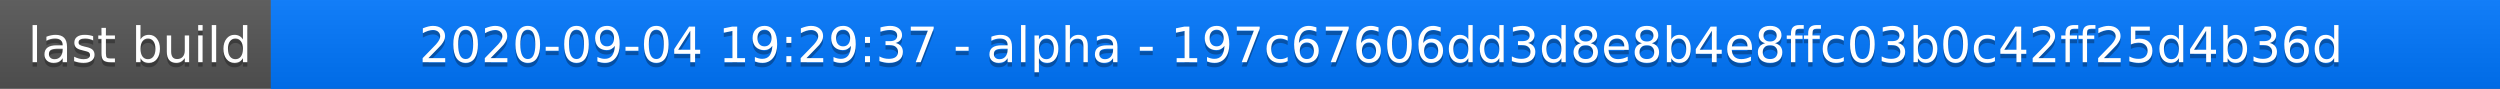
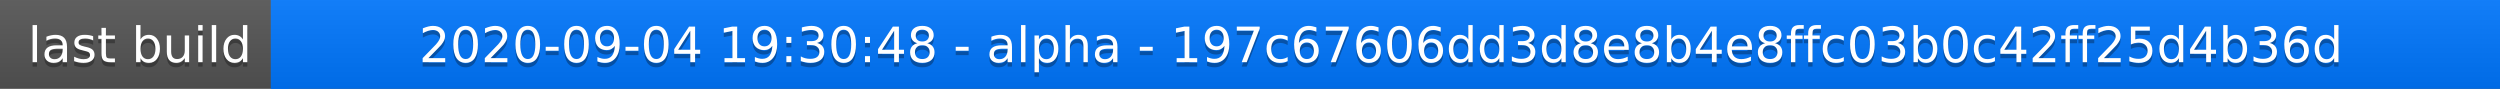
<svg xmlns="http://www.w3.org/2000/svg" width="563" height="20">
  <linearGradient id="a" x2="0" y2="100%">
    <stop offset="0" stop-color="#bbb" stop-opacity=".1" />
    <stop offset="1" stop-opacity=".1" />
  </linearGradient>
  <rect rx="0" width="563" height="20" fill="#555" />
  <rect rx="0" x="61" width="502" height="20" fill="#07f" />
  <path fill="#07f" d="M61 0h4v20h-4z" />
  <rect rx="0" width="563" height="20" fill="url(#a)" />
  <g fill="#fff" text-anchor="middle" font-family="DejaVu Sans,Verdana,Geneva,sans-serif" font-size="11">
    <text x="31.5" y="15" fill="#010101" fill-opacity=".3">last build</text>
    <text x="31.5" y="14">last build</text>
-     <text x="311" y="15" fill="#010101" fill-opacity=".3">2020-09-04 19:29:37 - alpha - 197c67606dd3d8e8b4e8ffc03b0c42ff25d4b36d</text>
-     <text x="311" y="14">2020-09-04 19:29:37 - alpha - 197c67606dd3d8e8b4e8ffc03b0c42ff25d4b36d</text>
+     <text x="311" y="15" fill="#010101" fill-opacity=".3">2020-09-04 19:30:48 - alpha - 197c67606dd3d8e8b4e8ffc03b0c42ff25d4b36d</text>
+     <text x="311" y="14">2020-09-04 19:30:48 - alpha - 197c67606dd3d8e8b4e8ffc03b0c42ff25d4b36d</text>
  </g>
</svg>
